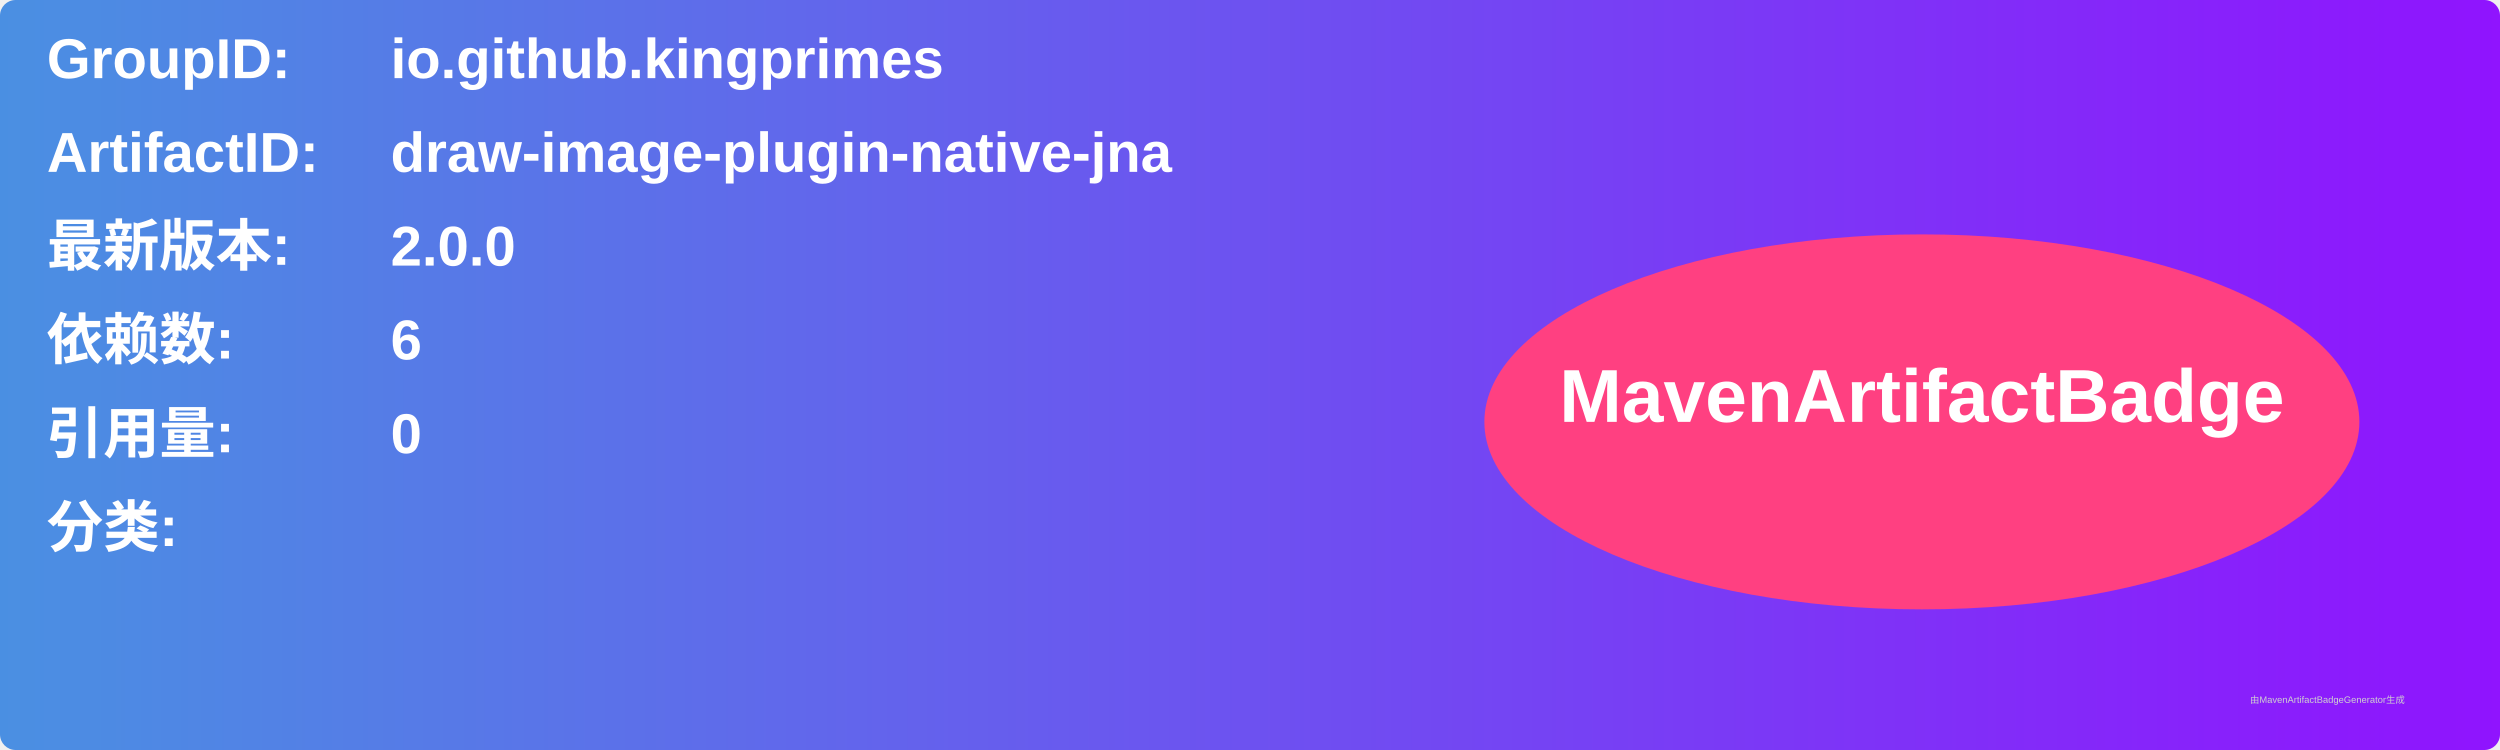
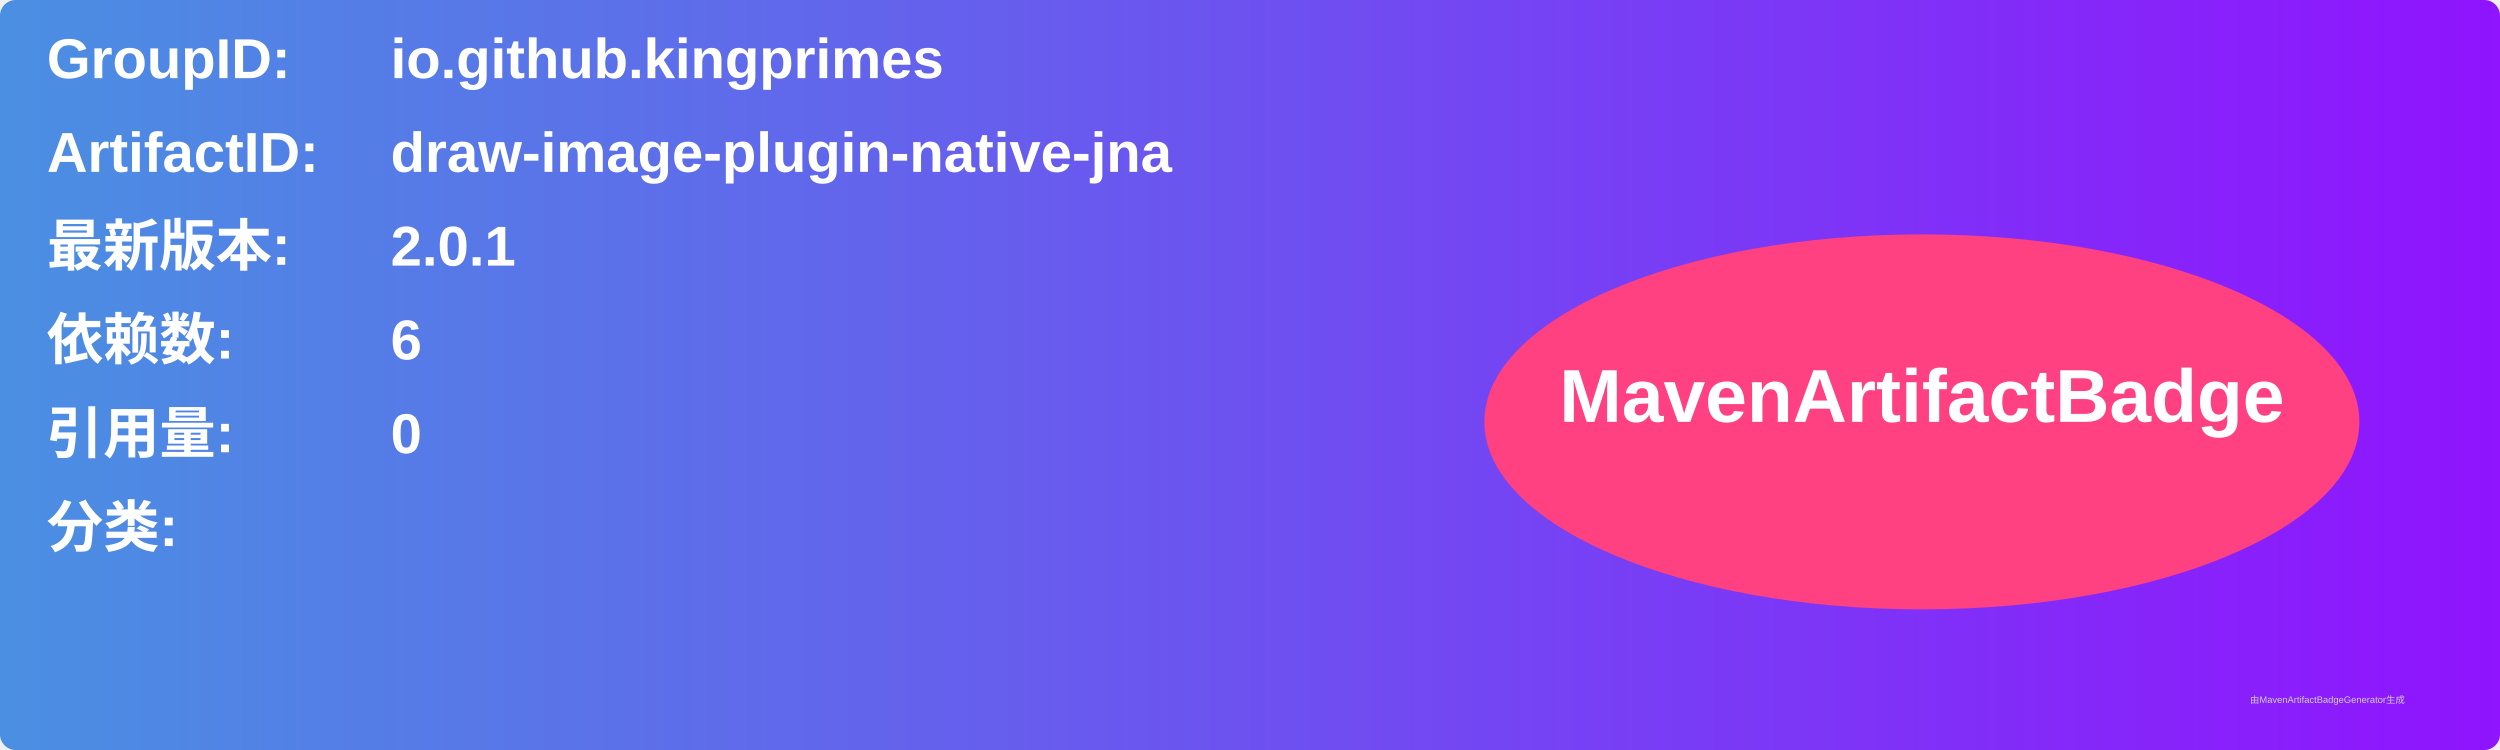
<svg xmlns="http://www.w3.org/2000/svg" width="800" height="240" viewBox="0 0 800 240">
  <linearGradient id="grad" x1="0%" y1="0%" x2="100%" y2="0%">
    <stop offset="0%" stop-color="#4a90e2" />
    <stop offset="100%" stop-color="#9013fe" />
  </linearGradient>
  <rect width="100%" height="100%" rx="5" ry="5" fill="url(#grad)" />
  <g transform="translate(15, 15)">
    <text x="0" y="10" font-family="Arial" font-size="18" fill="white" font-weight="bold" width="260">GroupID:</text>
    <text x="110" y="10" font-family="Arial" font-size="18" fill="white" font-weight="bold" width="460">io.github.kingprimes</text>
    <text x="0" y="40" font-family="Arial" font-size="18" fill="white" font-weight="bold" width="260">ArtifactID:</text>
    <text x="110" y="40" font-family="Arial" font-size="18" fill="white" font-weight="bold" width="460">draw-image-plugin-native-jna</text>
    <text x="0" y="70" font-family="Arial" font-size="18" fill="white" font-weight="bold">最新版本:</text>
    <text x="110" y="70" font-family="Arial" font-size="18" fill="white" font-weight="bold">
-       <tspan font-weight="bold">2.0.0</tspan>
+       <tspan font-weight="bold">2.0.1</tspan>
    </text>
    <text x="0" y="100" font-family="Arial" font-size="18" fill="white" font-weight="bold">依赖数: </text>
    <text x="110" y="100" font-family="Arial" font-size="18" fill="white">
      <tspan font-weight="bold">6</tspan>
    </text>
    <text x="0" y="130" font-family="Arial" font-size="18" fill="white" font-weight="bold">引用量: </text>
    <text x="110" y="130" font-family="Arial" font-size="18" fill="white">
      <tspan font-weight="bold">0</tspan>
    </text>
    <text x="0" y="160" font-family="Arial" font-size="18" fill="white" font-weight="bold">分类:</text>
    <text x="10" y="190" font-family="Arial" font-size="10" fill="white">
      <tspan font-weight="bold" />
    </text>
    <ellipse cx="600" cy="120" rx="140" ry="60" fill="#ff4081" />
    <text x="600" y="120" text-anchor="middle" font-family="Arial" font-size="24" fill="white" font-weight="bold">MavenArtifactBadge</text>
  </g>
  <text x="720" y="225" font-family="Arial" font-size="3" fill="#d0d0d0">由MavenArtifactBadgeGenerator生成</text>
</svg>
